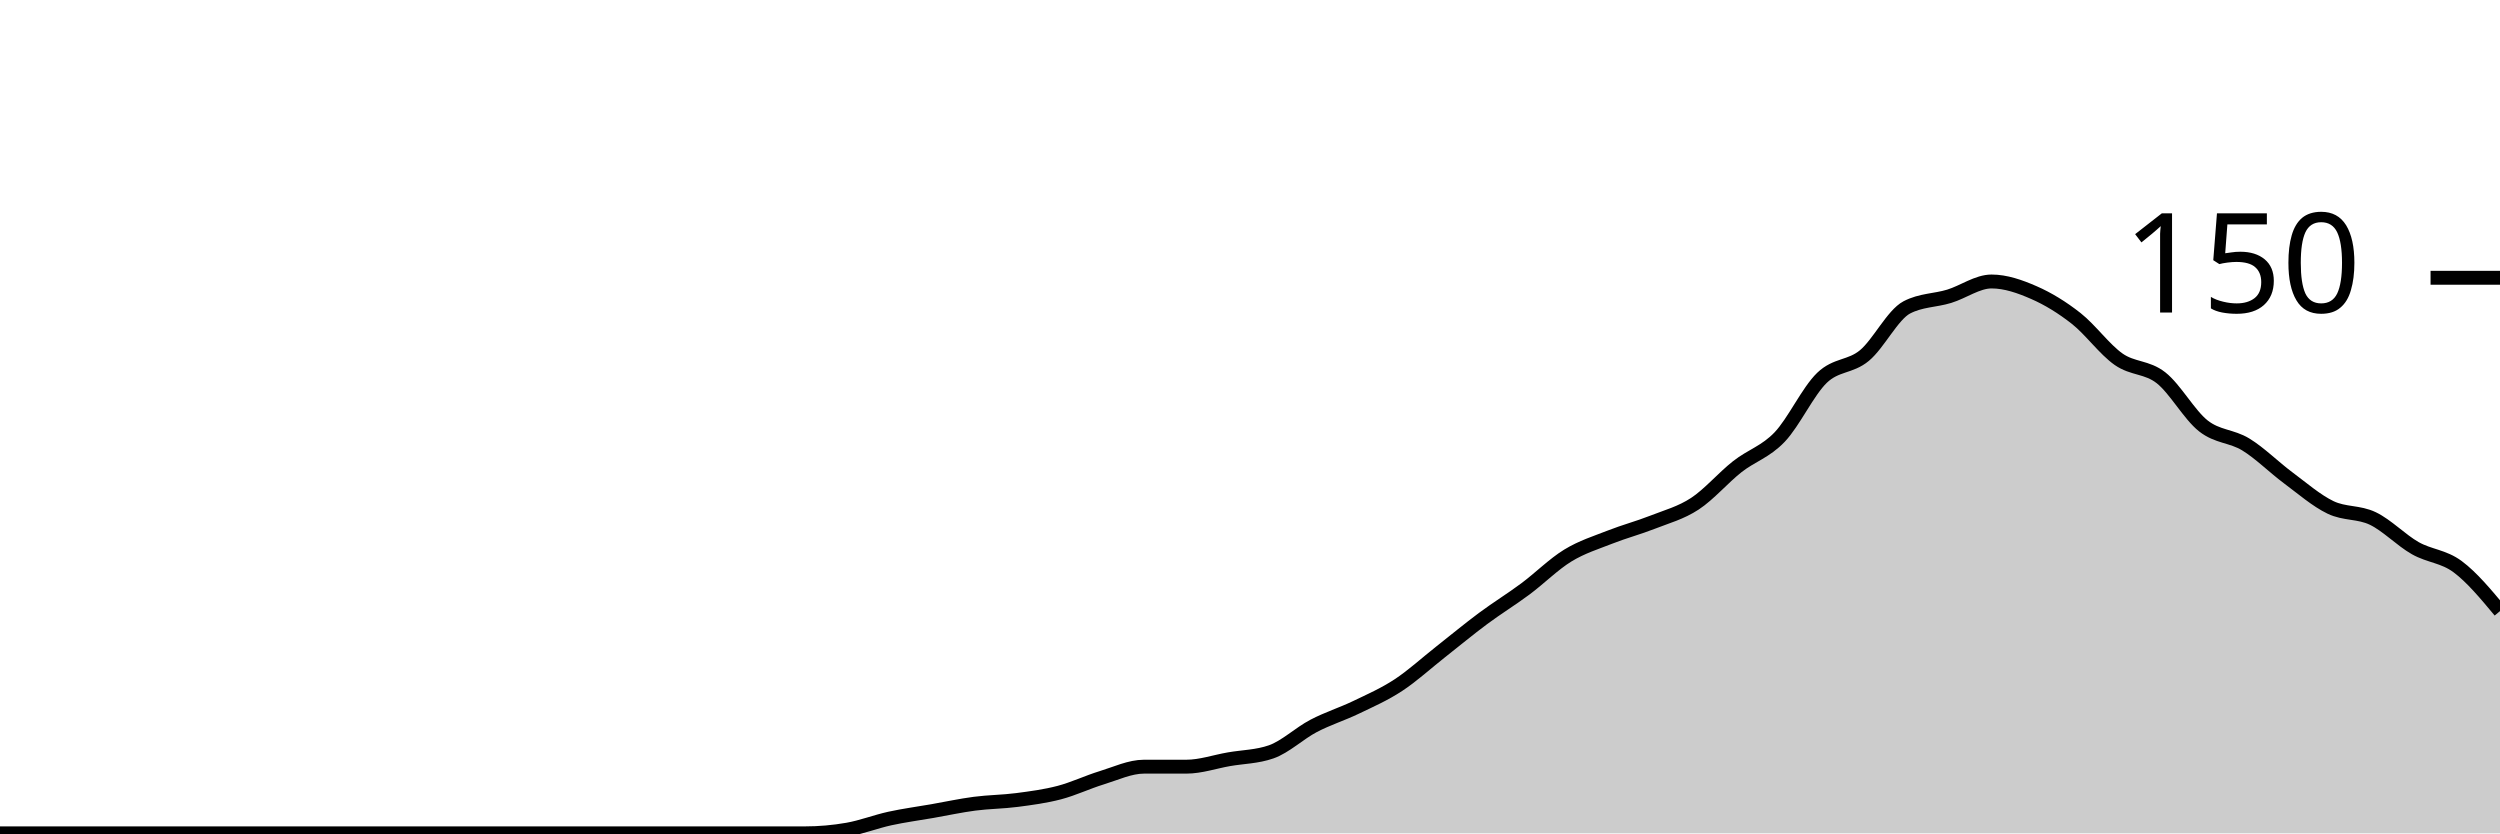
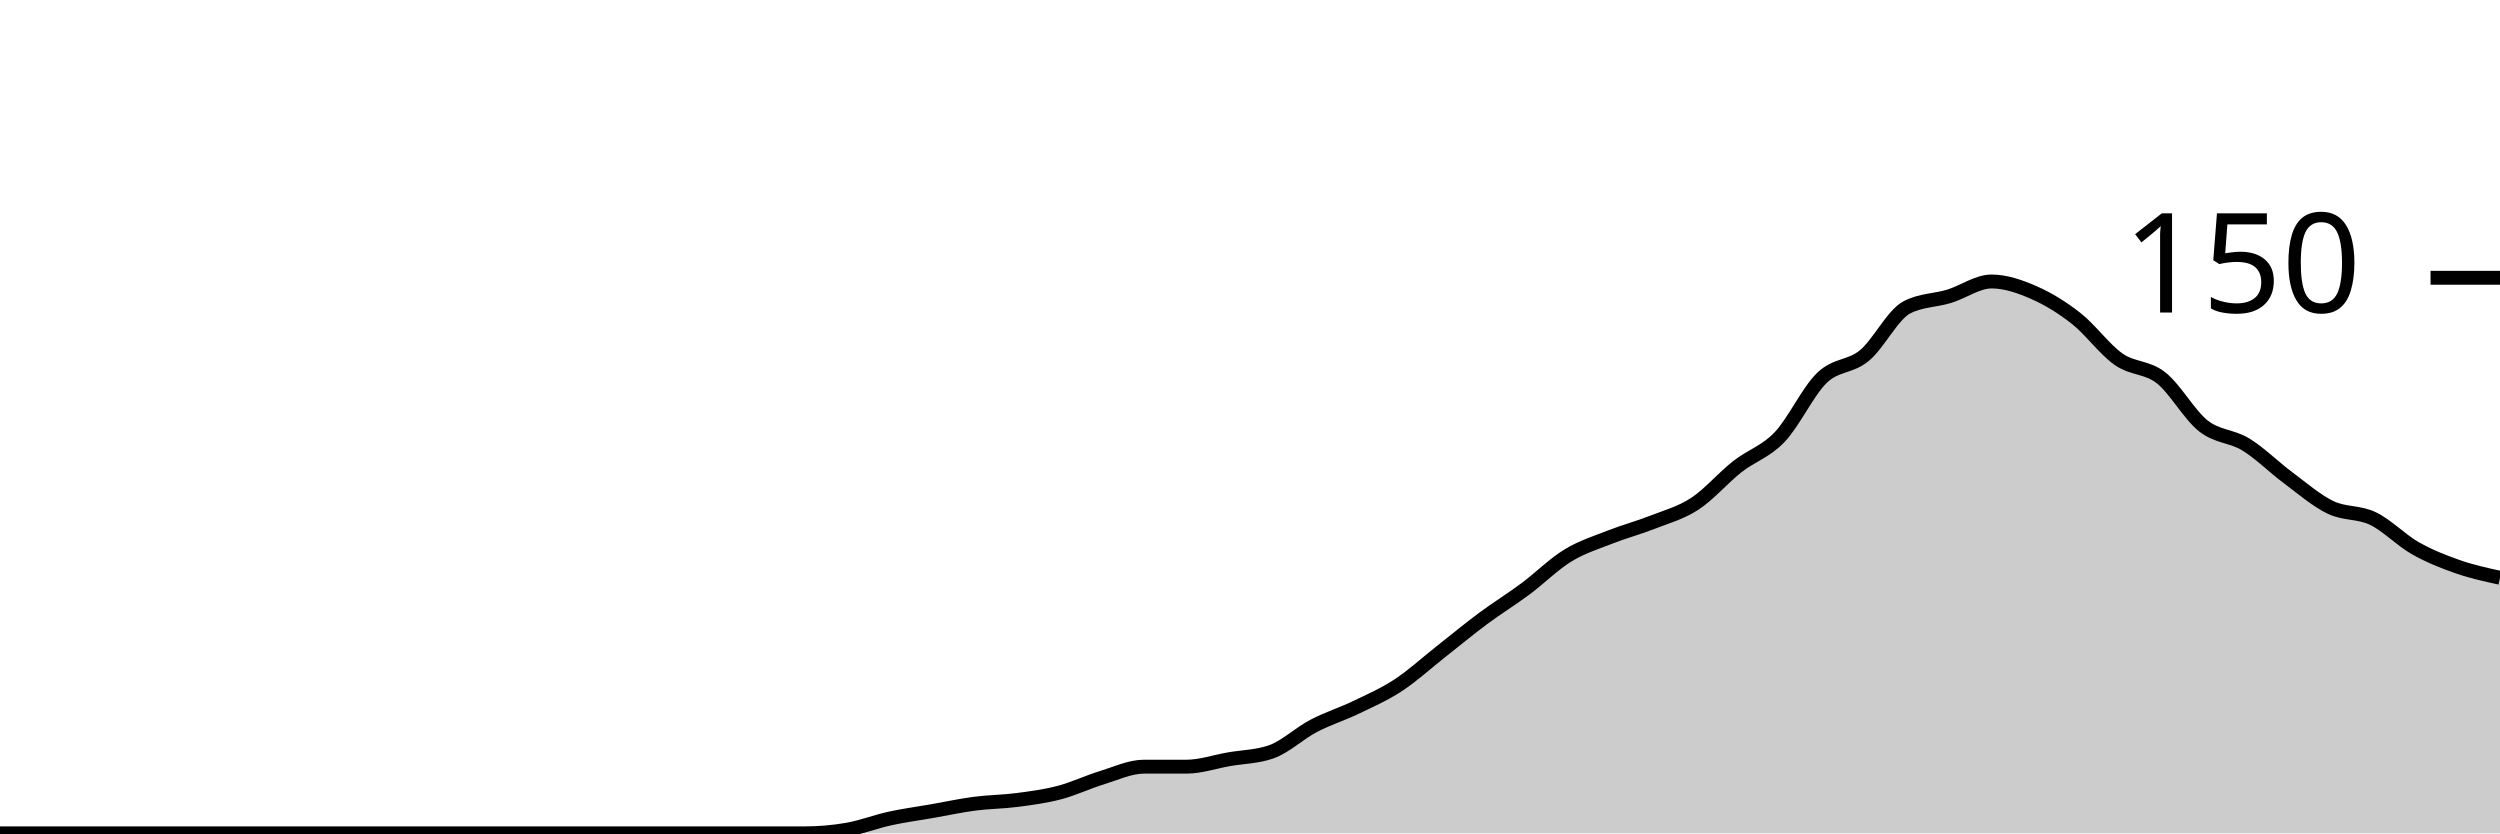
<svg xmlns="http://www.w3.org/2000/svg" viewBox="0 0 180 60">
  <g transform="translate(0,20)">
-     <path class="area" fill="rgba(0, 0, 0, 0.2)" d="M0,40C1.017,40,2.034,40,3.051,40C4.068,40,5.085,40,6.102,40C7.119,40,8.136,40,9.153,40C10.169,40,11.186,40,12.203,40C13.22,40,14.237,40,15.254,40C16.271,40,17.288,40,18.305,40C19.322,40,20.339,40,21.356,40C22.373,40,23.39,40,24.407,40C25.424,40,26.441,40,27.458,40C28.475,40,29.492,40,30.508,40C31.525,40,32.542,40,33.559,40C34.576,40,35.593,40,36.61,40C37.627,40,38.644,40,39.661,40C40.678,40,41.695,40,42.712,40C43.729,40,44.746,40,45.763,40C46.78,40,47.797,40,48.814,40C49.831,40,50.847,40,51.864,40C52.881,40,53.898,40,54.915,40C55.932,40,56.949,40,57.966,40C58.983,40,60,39.911,61.017,39.733C62.034,39.556,63.051,39.156,64.068,38.933C65.085,38.711,66.102,38.578,67.119,38.4C68.136,38.222,69.153,38,70.169,37.867C71.186,37.733,72.203,37.733,73.22,37.6C74.237,37.467,75.254,37.333,76.271,37.067C77.288,36.8,78.305,36.311,79.322,36C80.339,35.689,81.356,35.2,82.373,35.2C83.39,35.2,84.407,35.2,85.424,35.2C86.441,35.2,87.458,34.844,88.475,34.667C89.492,34.489,90.508,34.489,91.525,34.133C92.542,33.778,93.559,32.8,94.576,32.267C95.593,31.733,96.61,31.422,97.627,30.933C98.644,30.444,99.661,30,100.678,29.333C101.695,28.667,102.712,27.733,103.729,26.933C104.746,26.133,105.763,25.289,106.78,24.533C107.797,23.778,108.814,23.156,109.831,22.4C110.847,21.644,111.864,20.622,112.881,20C113.898,19.378,114.915,19.067,115.932,18.667C116.949,18.267,117.966,18,118.983,17.6C120,17.2,121.017,16.933,122.034,16.267C123.051,15.6,124.068,14.4,125.085,13.6C126.102,12.8,127.119,12.533,128.136,11.467C129.153,10.4,130.169,8.178,131.186,7.2C132.203,6.222,133.22,6.444,134.237,5.6C135.254,4.756,136.271,2.667,137.288,2.133C138.305,1.6,139.322,1.644,140.339,1.333C141.356,1.022,142.373,0.267,143.39,0.267C144.407,0.267,145.424,0.622,146.441,1.067C147.458,1.511,148.475,2.133,149.492,2.933C150.508,3.733,151.525,5.156,152.542,5.867C153.559,6.578,154.576,6.4,155.593,7.2C156.61,8,157.627,9.867,158.644,10.667C159.661,11.467,160.678,11.378,161.695,12C162.712,12.622,163.729,13.644,164.746,14.4C165.763,15.156,166.78,16.044,167.797,16.533C168.814,17.022,169.831,16.844,170.847,17.333C171.864,17.822,172.881,18.889,173.898,19.467C174.915,20.044,175.932,20.044,176.949,20.8C177.966,21.556,178.983,22.778,180,24L180,40C178.983,40,177.966,40,176.949,40C175.932,40,174.915,40,173.898,40C172.881,40,171.864,40,170.847,40C169.831,40,168.814,40,167.797,40C166.78,40,165.763,40,164.746,40C163.729,40,162.712,40,161.695,40C160.678,40,159.661,40,158.644,40C157.627,40,156.61,40,155.593,40C154.576,40,153.559,40,152.542,40C151.525,40,150.508,40,149.492,40C148.475,40,147.458,40,146.441,40C145.424,40,144.407,40,143.39,40C142.373,40,141.356,40,140.339,40C139.322,40,138.305,40,137.288,40C136.271,40,135.254,40,134.237,40C133.22,40,132.203,40,131.186,40C130.169,40,129.153,40,128.136,40C127.119,40,126.102,40,125.085,40C124.068,40,123.051,40,122.034,40C121.017,40,120,40,118.983,40C117.966,40,116.949,40,115.932,40C114.915,40,113.898,40,112.881,40C111.864,40,110.847,40,109.831,40C108.814,40,107.797,40,106.78,40C105.763,40,104.746,40,103.729,40C102.712,40,101.695,40,100.678,40C99.661,40,98.644,40,97.627,40C96.61,40,95.593,40,94.576,40C93.559,40,92.542,40,91.525,40C90.508,40,89.492,40,88.475,40C87.458,40,86.441,40,85.424,40C84.407,40,83.39,40,82.373,40C81.356,40,80.339,40,79.322,40C78.305,40,77.288,40,76.271,40C75.254,40,74.237,40,73.22,40C72.203,40,71.186,40,70.169,40C69.153,40,68.136,40,67.119,40C66.102,40,65.085,40,64.068,40C63.051,40,62.034,40,61.017,40C60,40,58.983,40,57.966,40C56.949,40,55.932,40,54.915,40C53.898,40,52.881,40,51.864,40C50.847,40,49.831,40,48.814,40C47.797,40,46.78,40,45.763,40C44.746,40,43.729,40,42.712,40C41.695,40,40.678,40,39.661,40C38.644,40,37.627,40,36.61,40C35.593,40,34.576,40,33.559,40C32.542,40,31.525,40,30.508,40C29.492,40,28.475,40,27.458,40C26.441,40,25.424,40,24.407,40C23.39,40,22.373,40,21.356,40C20.339,40,19.322,40,18.305,40C17.288,40,16.271,40,15.254,40C14.237,40,13.22,40,12.203,40C11.186,40,10.169,40,9.153,40C8.136,40,7.119,40,6.102,40C5.085,40,4.068,40,3.051,40C2.034,40,1.017,40,0,40Z" />
-     <path class="line" stroke="black" fill="none" d="M0,40C1.017,40,2.034,40,3.051,40C4.068,40,5.085,40,6.102,40C7.119,40,8.136,40,9.153,40C10.169,40,11.186,40,12.203,40C13.22,40,14.237,40,15.254,40C16.271,40,17.288,40,18.305,40C19.322,40,20.339,40,21.356,40C22.373,40,23.39,40,24.407,40C25.424,40,26.441,40,27.458,40C28.475,40,29.492,40,30.508,40C31.525,40,32.542,40,33.559,40C34.576,40,35.593,40,36.61,40C37.627,40,38.644,40,39.661,40C40.678,40,41.695,40,42.712,40C43.729,40,44.746,40,45.763,40C46.78,40,47.797,40,48.814,40C49.831,40,50.847,40,51.864,40C52.881,40,53.898,40,54.915,40C55.932,40,56.949,40,57.966,40C58.983,40,60,39.911,61.017,39.733C62.034,39.556,63.051,39.156,64.068,38.933C65.085,38.711,66.102,38.578,67.119,38.4C68.136,38.222,69.153,38,70.169,37.867C71.186,37.733,72.203,37.733,73.22,37.6C74.237,37.467,75.254,37.333,76.271,37.067C77.288,36.8,78.305,36.311,79.322,36C80.339,35.689,81.356,35.2,82.373,35.2C83.39,35.2,84.407,35.2,85.424,35.2C86.441,35.2,87.458,34.844,88.475,34.667C89.492,34.489,90.508,34.489,91.525,34.133C92.542,33.778,93.559,32.8,94.576,32.267C95.593,31.733,96.61,31.422,97.627,30.933C98.644,30.444,99.661,30,100.678,29.333C101.695,28.667,102.712,27.733,103.729,26.933C104.746,26.133,105.763,25.289,106.78,24.533C107.797,23.778,108.814,23.156,109.831,22.4C110.847,21.644,111.864,20.622,112.881,20C113.898,19.378,114.915,19.067,115.932,18.667C116.949,18.267,117.966,18,118.983,17.6C120,17.2,121.017,16.933,122.034,16.267C123.051,15.6,124.068,14.4,125.085,13.6C126.102,12.8,127.119,12.533,128.136,11.467C129.153,10.4,130.169,8.178,131.186,7.2C132.203,6.222,133.22,6.444,134.237,5.6C135.254,4.756,136.271,2.667,137.288,2.133C138.305,1.6,139.322,1.644,140.339,1.333C141.356,1.022,142.373,0.267,143.39,0.267C144.407,0.267,145.424,0.622,146.441,1.067C147.458,1.511,148.475,2.133,149.492,2.933C150.508,3.733,151.525,5.156,152.542,5.867C153.559,6.578,154.576,6.4,155.593,7.2C156.61,8,157.627,9.867,158.644,10.667C159.661,11.467,160.678,11.378,161.695,12C162.712,12.622,163.729,13.644,164.746,14.4C165.763,15.156,166.78,16.044,167.797,16.533C168.814,17.022,169.831,16.844,170.847,17.333C171.864,17.822,172.881,18.889,173.898,19.467C174.915,20.044,175.932,20.044,176.949,20.8C177.966,21.556,178.983,22.778,180,24" />
+     <path class="area" fill="rgba(0, 0, 0, 0.2)" d="M0,40C1.017,40,2.034,40,3.051,40C4.068,40,5.085,40,6.102,40C7.119,40,8.136,40,9.153,40C10.169,40,11.186,40,12.203,40C13.22,40,14.237,40,15.254,40C16.271,40,17.288,40,18.305,40C19.322,40,20.339,40,21.356,40C22.373,40,23.39,40,24.407,40C25.424,40,26.441,40,27.458,40C28.475,40,29.492,40,30.508,40C31.525,40,32.542,40,33.559,40C34.576,40,35.593,40,36.61,40C37.627,40,38.644,40,39.661,40C40.678,40,41.695,40,42.712,40C43.729,40,44.746,40,45.763,40C46.78,40,47.797,40,48.814,40C49.831,40,50.847,40,51.864,40C52.881,40,53.898,40,54.915,40C55.932,40,56.949,40,57.966,40C58.983,40,60,39.911,61.017,39.733C62.034,39.556,63.051,39.156,64.068,38.933C65.085,38.711,66.102,38.578,67.119,38.4C68.136,38.222,69.153,38,70.169,37.867C71.186,37.733,72.203,37.733,73.22,37.6C74.237,37.467,75.254,37.333,76.271,37.067C77.288,36.8,78.305,36.311,79.322,36C80.339,35.689,81.356,35.2,82.373,35.2C83.39,35.2,84.407,35.2,85.424,35.2C86.441,35.2,87.458,34.844,88.475,34.667C89.492,34.489,90.508,34.489,91.525,34.133C92.542,33.778,93.559,32.8,94.576,32.267C95.593,31.733,96.61,31.422,97.627,30.933C98.644,30.444,99.661,30,100.678,29.333C101.695,28.667,102.712,27.733,103.729,26.933C104.746,26.133,105.763,25.289,106.78,24.533C107.797,23.778,108.814,23.156,109.831,22.4C110.847,21.644,111.864,20.622,112.881,20C113.898,19.378,114.915,19.067,115.932,18.667C116.949,18.267,117.966,18,118.983,17.6C120,17.2,121.017,16.933,122.034,16.267C123.051,15.6,124.068,14.4,125.085,13.6C126.102,12.8,127.119,12.533,128.136,11.467C129.153,10.4,130.169,8.178,131.186,7.2C132.203,6.222,133.22,6.444,134.237,5.6C135.254,4.756,136.271,2.667,137.288,2.133C138.305,1.6,139.322,1.644,140.339,1.333C141.356,1.022,142.373,0.267,143.39,0.267C144.407,0.267,145.424,0.622,146.441,1.067C147.458,1.511,148.475,2.133,149.492,2.933C150.508,3.733,151.525,5.156,152.542,5.867C153.559,6.578,154.576,6.4,155.593,7.2C156.61,8,157.627,9.867,158.644,10.667C159.661,11.467,160.678,11.378,161.695,12C162.712,12.622,163.729,13.644,164.746,14.4C165.763,15.156,166.78,16.044,167.797,16.533C168.814,17.022,169.831,16.844,170.847,17.333C171.864,17.822,172.881,18.889,173.898,19.467C174.915,20.044,175.932,20.444,176.949,20.8C177.966,21.156,178.983,21.378,180,21.6L180,40C178.983,40,177.966,40,176.949,40C175.932,40,174.915,40,173.898,40C172.881,40,171.864,40,170.847,40C169.831,40,168.814,40,167.797,40C166.78,40,165.763,40,164.746,40C163.729,40,162.712,40,161.695,40C160.678,40,159.661,40,158.644,40C157.627,40,156.61,40,155.593,40C154.576,40,153.559,40,152.542,40C151.525,40,150.508,40,149.492,40C148.475,40,147.458,40,146.441,40C145.424,40,144.407,40,143.39,40C142.373,40,141.356,40,140.339,40C139.322,40,138.305,40,137.288,40C136.271,40,135.254,40,134.237,40C133.22,40,132.203,40,131.186,40C130.169,40,129.153,40,128.136,40C127.119,40,126.102,40,125.085,40C124.068,40,123.051,40,122.034,40C121.017,40,120,40,118.983,40C117.966,40,116.949,40,115.932,40C114.915,40,113.898,40,112.881,40C111.864,40,110.847,40,109.831,40C108.814,40,107.797,40,106.78,40C105.763,40,104.746,40,103.729,40C102.712,40,101.695,40,100.678,40C99.661,40,98.644,40,97.627,40C96.61,40,95.593,40,94.576,40C93.559,40,92.542,40,91.525,40C90.508,40,89.492,40,88.475,40C87.458,40,86.441,40,85.424,40C84.407,40,83.39,40,82.373,40C81.356,40,80.339,40,79.322,40C78.305,40,77.288,40,76.271,40C75.254,40,74.237,40,73.22,40C72.203,40,71.186,40,70.169,40C69.153,40,68.136,40,67.119,40C66.102,40,65.085,40,64.068,40C63.051,40,62.034,40,61.017,40C60,40,58.983,40,57.966,40C56.949,40,55.932,40,54.915,40C53.898,40,52.881,40,51.864,40C50.847,40,49.831,40,48.814,40C47.797,40,46.78,40,45.763,40C44.746,40,43.729,40,42.712,40C41.695,40,40.678,40,39.661,40C38.644,40,37.627,40,36.61,40C35.593,40,34.576,40,33.559,40C32.542,40,31.525,40,30.508,40C29.492,40,28.475,40,27.458,40C26.441,40,25.424,40,24.407,40C23.39,40,22.373,40,21.356,40C20.339,40,19.322,40,18.305,40C17.288,40,16.271,40,15.254,40C14.237,40,13.22,40,12.203,40C11.186,40,10.169,40,9.153,40C8.136,40,7.119,40,6.102,40C5.085,40,4.068,40,3.051,40C2.034,40,1.017,40,0,40Z" />
+     <path class="line" stroke="black" fill="none" d="M0,40C1.017,40,2.034,40,3.051,40C4.068,40,5.085,40,6.102,40C7.119,40,8.136,40,9.153,40C10.169,40,11.186,40,12.203,40C13.22,40,14.237,40,15.254,40C16.271,40,17.288,40,18.305,40C19.322,40,20.339,40,21.356,40C22.373,40,23.39,40,24.407,40C25.424,40,26.441,40,27.458,40C28.475,40,29.492,40,30.508,40C31.525,40,32.542,40,33.559,40C34.576,40,35.593,40,36.61,40C37.627,40,38.644,40,39.661,40C40.678,40,41.695,40,42.712,40C43.729,40,44.746,40,45.763,40C46.78,40,47.797,40,48.814,40C49.831,40,50.847,40,51.864,40C52.881,40,53.898,40,54.915,40C55.932,40,56.949,40,57.966,40C58.983,40,60,39.911,61.017,39.733C62.034,39.556,63.051,39.156,64.068,38.933C65.085,38.711,66.102,38.578,67.119,38.4C68.136,38.222,69.153,38,70.169,37.867C71.186,37.733,72.203,37.733,73.22,37.6C74.237,37.467,75.254,37.333,76.271,37.067C77.288,36.8,78.305,36.311,79.322,36C80.339,35.689,81.356,35.2,82.373,35.2C83.39,35.2,84.407,35.2,85.424,35.2C86.441,35.2,87.458,34.844,88.475,34.667C89.492,34.489,90.508,34.489,91.525,34.133C92.542,33.778,93.559,32.8,94.576,32.267C95.593,31.733,96.61,31.422,97.627,30.933C98.644,30.444,99.661,30,100.678,29.333C101.695,28.667,102.712,27.733,103.729,26.933C104.746,26.133,105.763,25.289,106.78,24.533C107.797,23.778,108.814,23.156,109.831,22.4C110.847,21.644,111.864,20.622,112.881,20C113.898,19.378,114.915,19.067,115.932,18.667C116.949,18.267,117.966,18,118.983,17.6C120,17.2,121.017,16.933,122.034,16.267C123.051,15.6,124.068,14.4,125.085,13.6C126.102,12.8,127.119,12.533,128.136,11.467C129.153,10.4,130.169,8.178,131.186,7.2C132.203,6.222,133.22,6.444,134.237,5.6C135.254,4.756,136.271,2.667,137.288,2.133C138.305,1.6,139.322,1.644,140.339,1.333C141.356,1.022,142.373,0.267,143.39,0.267C144.407,0.267,145.424,0.622,146.441,1.067C147.458,1.511,148.475,2.133,149.492,2.933C150.508,3.733,151.525,5.156,152.542,5.867C153.559,6.578,154.576,6.4,155.593,7.2C156.61,8,157.627,9.867,158.644,10.667C159.661,11.467,160.678,11.378,161.695,12C162.712,12.622,163.729,13.644,164.746,14.4C165.763,15.156,166.78,16.044,167.797,16.533C168.814,17.022,169.831,16.844,170.847,17.333C171.864,17.822,172.881,18.889,173.898,19.467C174.915,20.044,175.932,20.444,176.949,20.8C177.966,21.156,178.983,21.378,180,21.6" />
    <path class="axis-ceiling" stroke-width="1" stroke="black" fill="none" d="M175,0L180,0" />
    <text class="axis-ceiling-label" font-family="sans-serif" text-anchor="end" font-size="10px" x="170" y="2.5">150</text>
  </g>
</svg>
